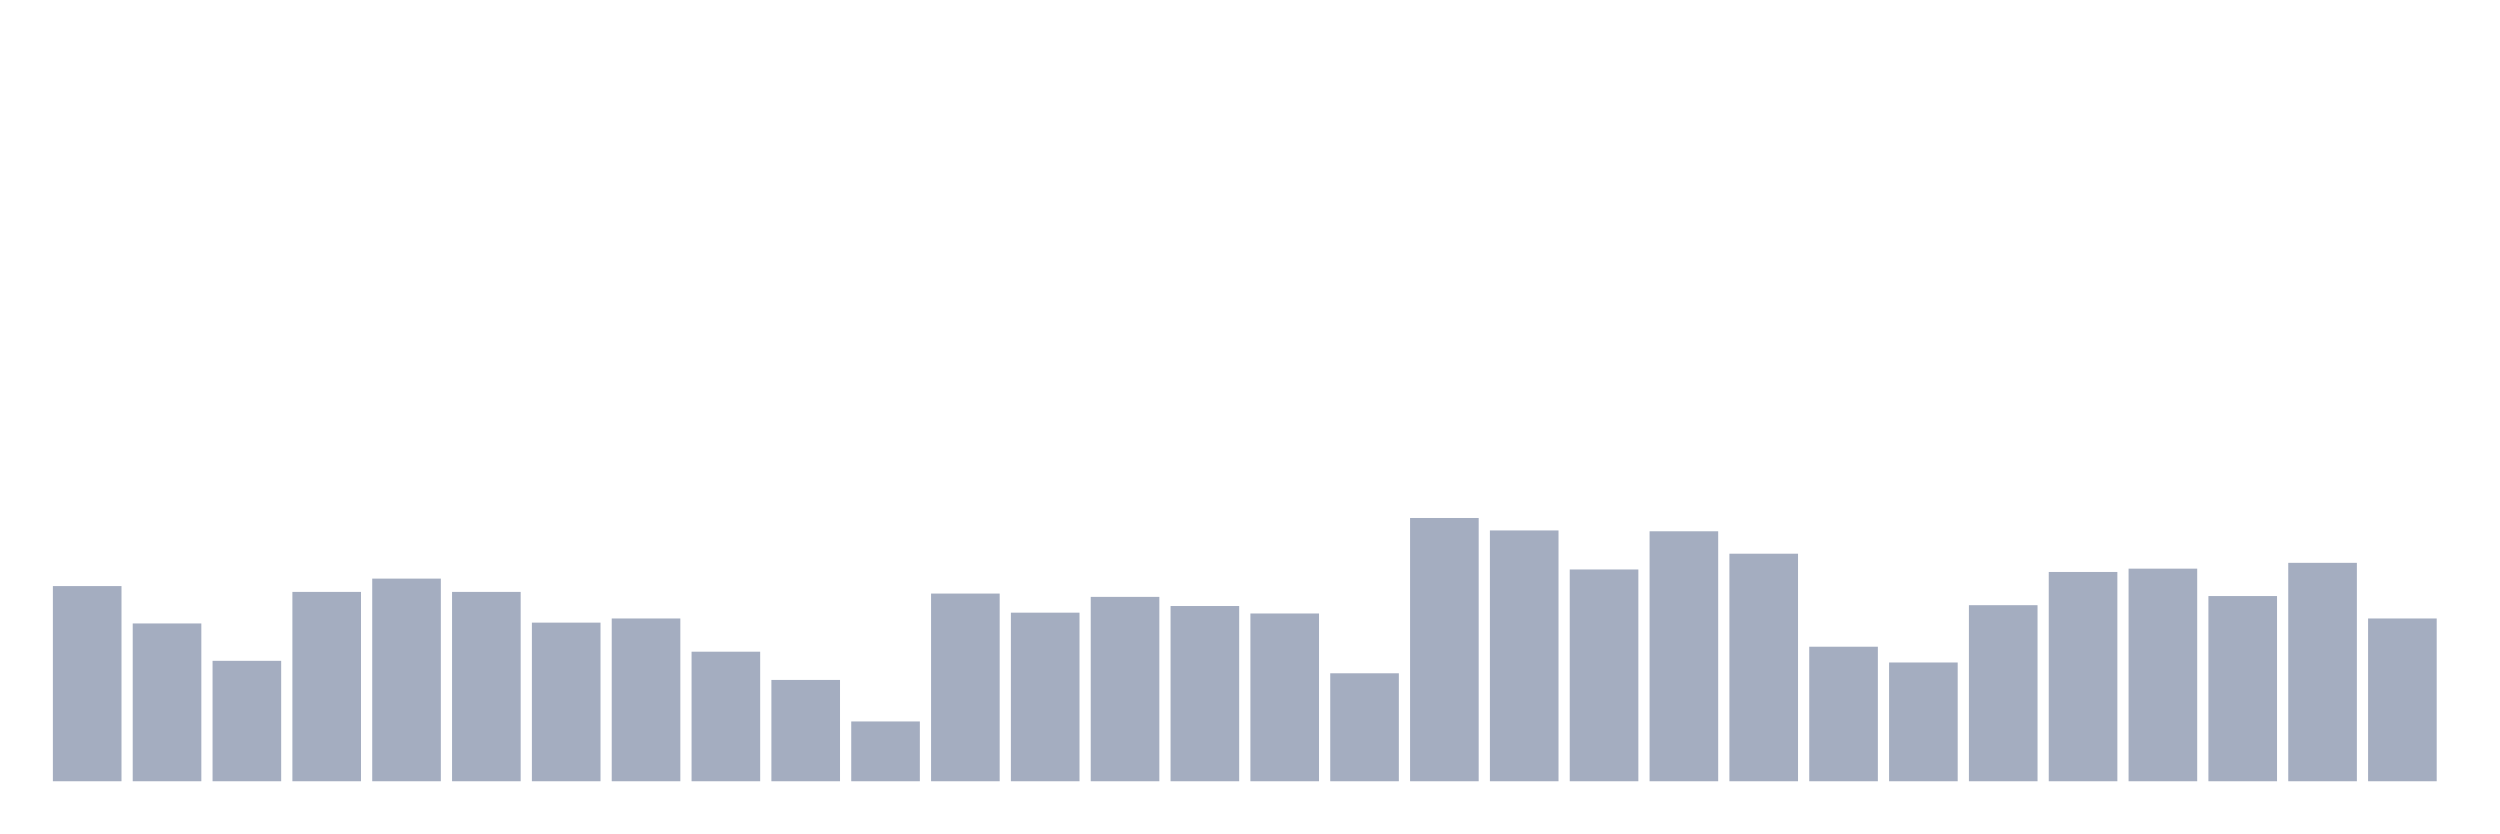
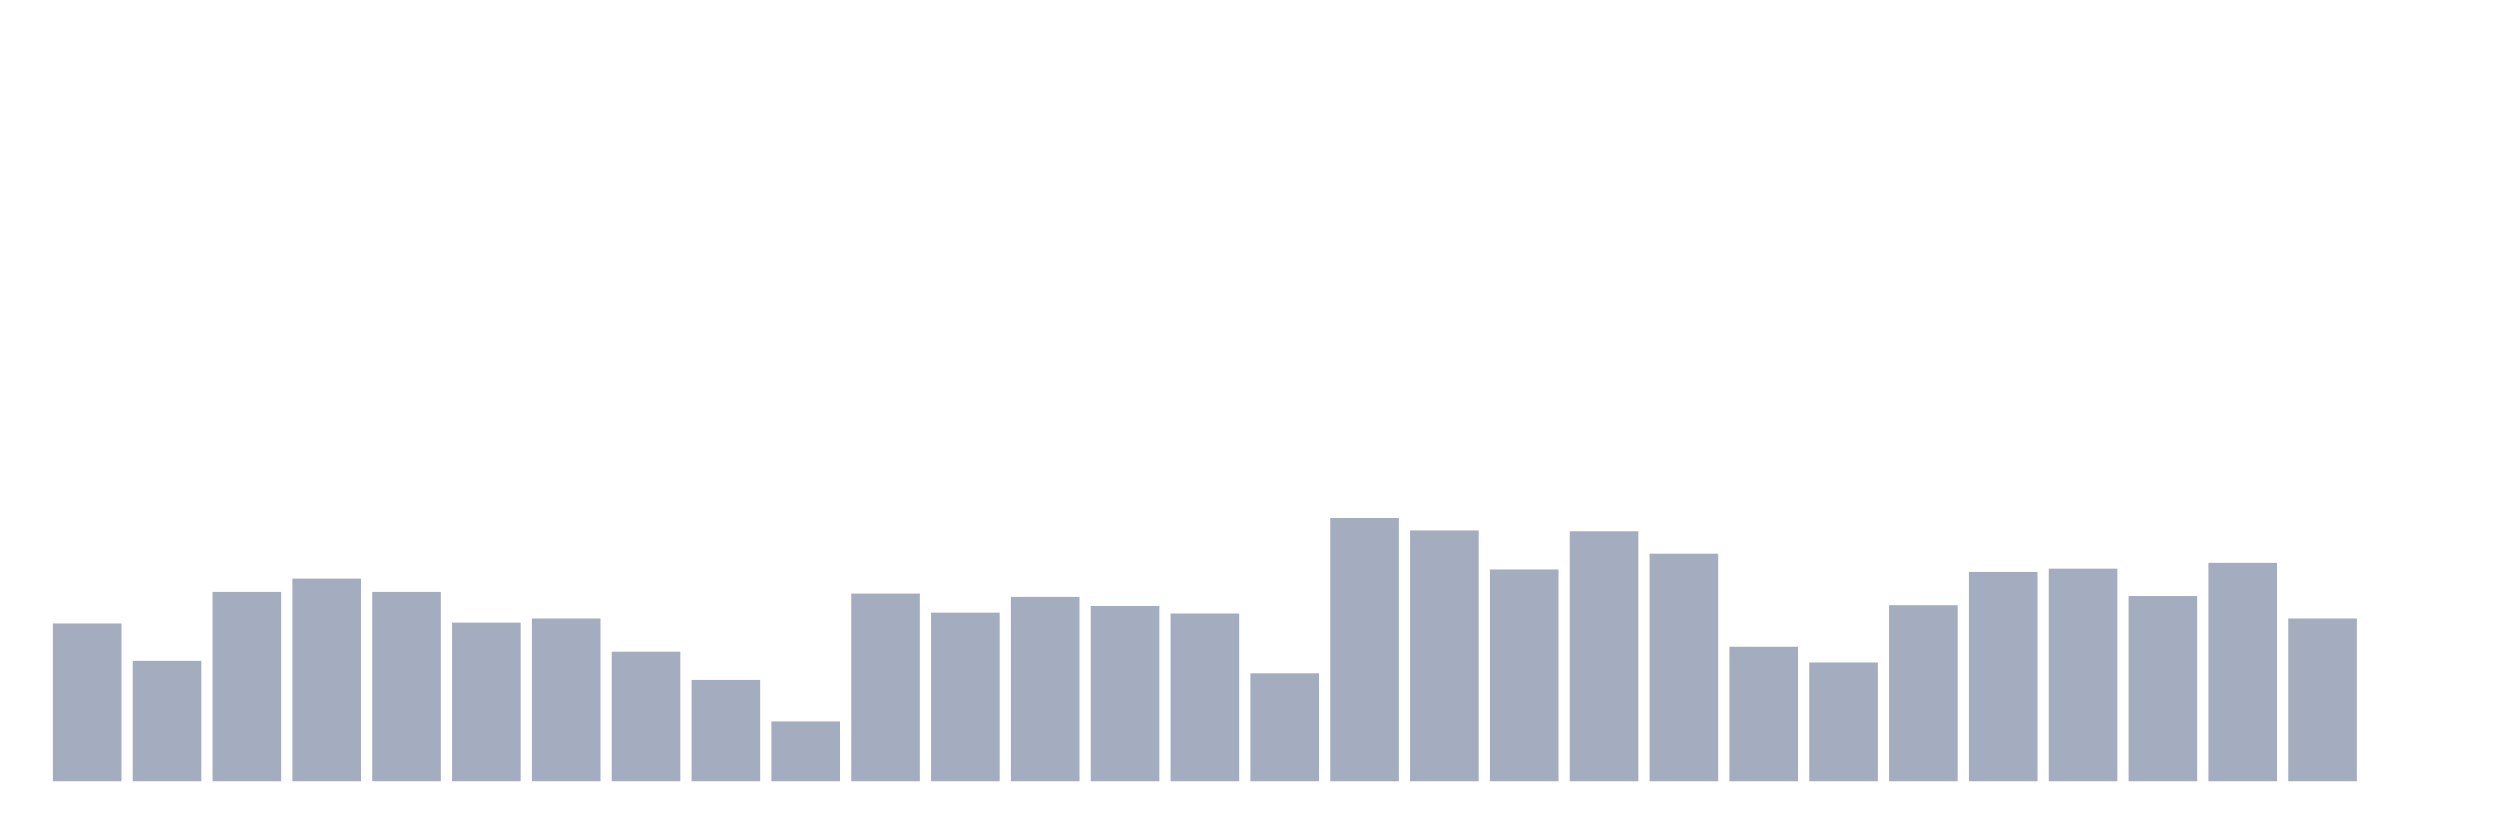
<svg xmlns="http://www.w3.org/2000/svg" viewBox="0 0 480 160">
  <g transform="translate(10,10)">
-     <rect class="bar" x="0.153" width="13.175" y="102.528" height="37.472" fill="rgb(164,173,192)" />
-     <rect class="bar" x="15.482" width="13.175" y="109.704" height="30.296" fill="rgb(164,173,192)" />
-     <rect class="bar" x="30.81" width="13.175" y="116.879" height="23.121" fill="rgb(164,173,192)" />
-     <rect class="bar" x="46.138" width="13.175" y="103.645" height="36.355" fill="rgb(164,173,192)" />
-     <rect class="bar" x="61.466" width="13.175" y="101.093" height="38.907" fill="rgb(164,173,192)" />
-     <rect class="bar" x="76.794" width="13.175" y="103.645" height="36.355" fill="rgb(164,173,192)" />
-     <rect class="bar" x="92.123" width="13.175" y="109.544" height="30.456" fill="rgb(164,173,192)" />
-     <rect class="bar" x="107.451" width="13.175" y="108.747" height="31.253" fill="rgb(164,173,192)" />
-     <rect class="bar" x="122.779" width="13.175" y="115.125" height="24.875" fill="rgb(164,173,192)" />
-     <rect class="bar" x="138.107" width="13.175" y="120.547" height="19.453" fill="rgb(164,173,192)" />
-     <rect class="bar" x="153.436" width="13.175" y="128.519" height="11.481" fill="rgb(164,173,192)" />
-     <rect class="bar" x="168.764" width="13.175" y="103.964" height="36.036" fill="rgb(164,173,192)" />
-     <rect class="bar" x="184.092" width="13.175" y="107.631" height="32.369" fill="rgb(164,173,192)" />
-     <rect class="bar" x="199.42" width="13.175" y="104.601" height="35.399" fill="rgb(164,173,192)" />
-     <rect class="bar" x="214.748" width="13.175" y="106.355" height="33.645" fill="rgb(164,173,192)" />
-     <rect class="bar" x="230.077" width="13.175" y="107.79" height="32.21" fill="rgb(164,173,192)" />
-     <rect class="bar" x="245.405" width="13.175" y="119.271" height="20.729" fill="rgb(164,173,192)" />
-     <rect class="bar" x="260.733" width="13.175" y="89.453" height="50.547" fill="rgb(164,173,192)" />
-     <rect class="bar" x="276.061" width="13.175" y="91.845" height="48.155" fill="rgb(164,173,192)" />
-     <rect class="bar" x="291.39" width="13.175" y="99.339" height="40.661" fill="rgb(164,173,192)" />
-     <rect class="bar" x="306.718" width="13.175" y="92.005" height="47.995" fill="rgb(164,173,192)" />
-     <rect class="bar" x="322.046" width="13.175" y="96.31" height="43.69" fill="rgb(164,173,192)" />
-     <rect class="bar" x="337.374" width="13.175" y="114.169" height="25.831" fill="rgb(164,173,192)" />
-     <rect class="bar" x="352.702" width="13.175" y="117.198" height="22.802" fill="rgb(164,173,192)" />
-     <rect class="bar" x="368.031" width="13.175" y="106.196" height="33.804" fill="rgb(164,173,192)" />
-     <rect class="bar" x="383.359" width="13.175" y="99.818" height="40.182" fill="rgb(164,173,192)" />
-     <rect class="bar" x="398.687" width="13.175" y="99.18" height="40.82" fill="rgb(164,173,192)" />
-     <rect class="bar" x="414.015" width="13.175" y="104.442" height="35.558" fill="rgb(164,173,192)" />
-     <rect class="bar" x="429.344" width="13.175" y="98.064" height="41.936" fill="rgb(164,173,192)" />
-     <rect class="bar" x="444.672" width="13.175" y="108.747" height="31.253" fill="rgb(164,173,192)" />
+     <rect class="bar" x="0.153" width="13.175" y="109.704" height="30.296" fill="rgb(164,173,192)" />
+     <rect class="bar" x="15.482" width="13.175" y="116.879" height="23.121" fill="rgb(164,173,192)" />
+     <rect class="bar" x="30.81" width="13.175" y="103.645" height="36.355" fill="rgb(164,173,192)" />
+     <rect class="bar" x="46.138" width="13.175" y="101.093" height="38.907" fill="rgb(164,173,192)" />
+     <rect class="bar" x="61.466" width="13.175" y="103.645" height="36.355" fill="rgb(164,173,192)" />
+     <rect class="bar" x="76.794" width="13.175" y="109.544" height="30.456" fill="rgb(164,173,192)" />
+     <rect class="bar" x="92.123" width="13.175" y="108.747" height="31.253" fill="rgb(164,173,192)" />
+     <rect class="bar" x="107.451" width="13.175" y="115.125" height="24.875" fill="rgb(164,173,192)" />
+     <rect class="bar" x="122.779" width="13.175" y="120.547" height="19.453" fill="rgb(164,173,192)" />
+     <rect class="bar" x="138.107" width="13.175" y="128.519" height="11.481" fill="rgb(164,173,192)" />
+     <rect class="bar" x="153.436" width="13.175" y="103.964" height="36.036" fill="rgb(164,173,192)" />
+     <rect class="bar" x="168.764" width="13.175" y="107.631" height="32.369" fill="rgb(164,173,192)" />
+     <rect class="bar" x="184.092" width="13.175" y="104.601" height="35.399" fill="rgb(164,173,192)" />
+     <rect class="bar" x="199.42" width="13.175" y="106.355" height="33.645" fill="rgb(164,173,192)" />
+     <rect class="bar" x="214.748" width="13.175" y="107.79" height="32.21" fill="rgb(164,173,192)" />
+     <rect class="bar" x="230.077" width="13.175" y="119.271" height="20.729" fill="rgb(164,173,192)" />
+     <rect class="bar" x="245.405" width="13.175" y="89.453" height="50.547" fill="rgb(164,173,192)" />
+     <rect class="bar" x="260.733" width="13.175" y="91.845" height="48.155" fill="rgb(164,173,192)" />
+     <rect class="bar" x="276.061" width="13.175" y="99.339" height="40.661" fill="rgb(164,173,192)" />
+     <rect class="bar" x="291.39" width="13.175" y="92.005" height="47.995" fill="rgb(164,173,192)" />
+     <rect class="bar" x="306.718" width="13.175" y="96.31" height="43.69" fill="rgb(164,173,192)" />
+     <rect class="bar" x="322.046" width="13.175" y="114.169" height="25.831" fill="rgb(164,173,192)" />
+     <rect class="bar" x="337.374" width="13.175" y="117.198" height="22.802" fill="rgb(164,173,192)" />
+     <rect class="bar" x="352.702" width="13.175" y="106.196" height="33.804" fill="rgb(164,173,192)" />
+     <rect class="bar" x="368.031" width="13.175" y="99.818" height="40.182" fill="rgb(164,173,192)" />
+     <rect class="bar" x="383.359" width="13.175" y="99.18" height="40.82" fill="rgb(164,173,192)" />
+     <rect class="bar" x="398.687" width="13.175" y="104.442" height="35.558" fill="rgb(164,173,192)" />
+     <rect class="bar" x="414.015" width="13.175" y="98.064" height="41.936" fill="rgb(164,173,192)" />
+     <rect class="bar" x="429.344" width="13.175" y="108.747" height="31.253" fill="rgb(164,173,192)" />
+     <rect class="bar" x="444.672" width="13.175" y="140" height="0" fill="rgb(164,173,192)" />
  </g>
</svg>
